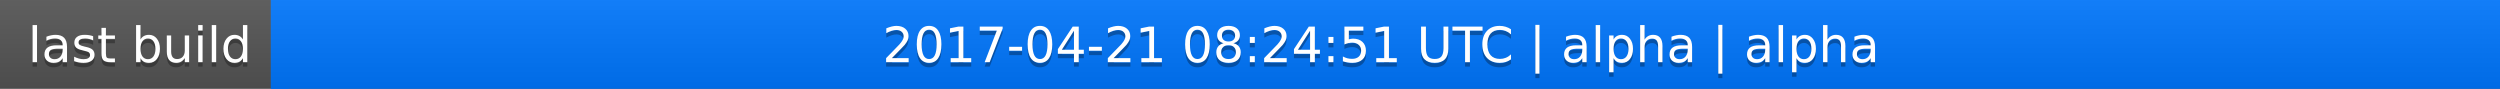
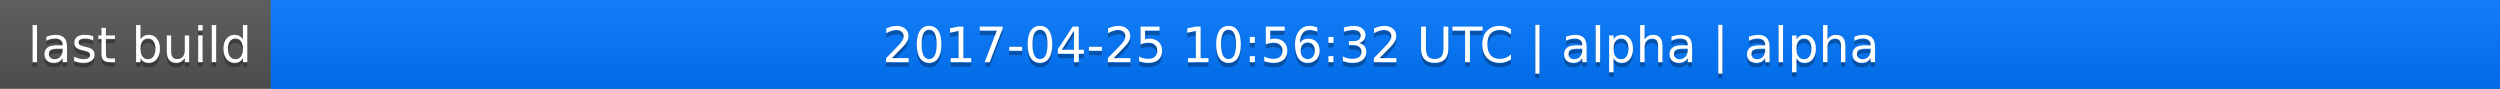
<svg xmlns="http://www.w3.org/2000/svg" width="563" height="20">
  <linearGradient id="a" x2="0" y2="100%">
    <stop offset="0" stop-color="#bbb" stop-opacity=".1" />
    <stop offset="1" stop-opacity=".1" />
  </linearGradient>
  <rect rx="0" width="563" height="20" fill="#555" />
  <rect rx="0" x="61" width="502" height="20" fill="#07f" />
  <path fill="#07f" d="M61 0h4v20h-4z" />
  <rect rx="0" width="563" height="20" fill="url(#a)" />
  <g fill="#fff" text-anchor="middle" font-family="DejaVu Sans,Verdana,Geneva,sans-serif" font-size="11">
    <text x="31.5" y="15" fill="#010101" fill-opacity=".3">last build</text>
    <text x="31.5" y="14">last build</text>
-     <text x="311" y="15" fill="#010101" fill-opacity=".3">2017-04-21 08:24:51 UTC | alpha | alpha</text>
-     <text x="311" y="14">2017-04-21 08:24:51 UTC | alpha | alpha</text>
+     <text x="311" y="15" fill="#010101" fill-opacity=".3">2017-04-25 10:56:32 UTC | alpha | alpha</text>
+     <text x="311" y="14">2017-04-25 10:56:32 UTC | alpha | alpha</text>
  </g>
</svg>
